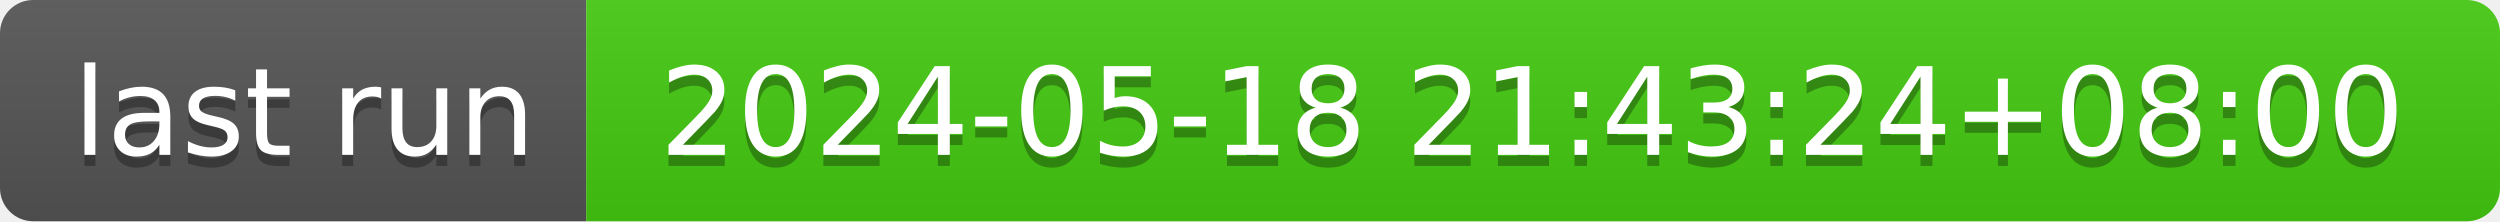
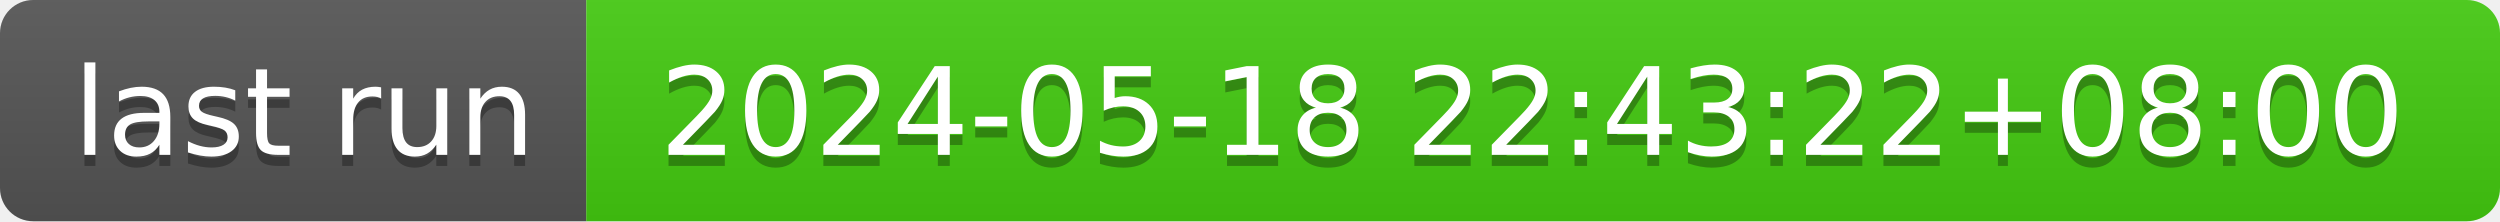
- <svg xmlns="http://www.w3.org/2000/svg" width="226" height="20" role="img" aria-label="last run: 2024-05-18 21:43:24+08:00">
+ <svg xmlns="http://www.w3.org/2000/svg" width="226" height="20" role="img" aria-label="last run: 2024-05-18 22:43:22+08:00">
  <linearGradient id="s" x2="0" y2="100%">
    <stop offset="0" stop-color="#bbb" stop-opacity=".1" />
    <stop offset="1" stop-opacity=".1" />
  </linearGradient>
  <clipPath id="r">
    <rect width="226" height="20" rx="3" fill="#fff" />
  </clipPath>
  <g clip-path="url(#r)">
    <rect width="53" height="20" fill="#555" />
    <rect x="53" width="173" height="20" fill="#4c1" />
    <rect width="226" height="20" fill="url(#s)" />
  </g>
  <g fill="#fff" text-anchor="middle" font-family="Verdana,Geneva,DejaVu Sans,sans-serif" text-rendering="geometricPrecision" font-size="110">
    <text aria-hidden="true" x="275" y="150" fill="#010101" fill-opacity=".3" transform="scale(.1)" textLength="430">last run</text>
    <text x="275" y="140" transform="scale(.1)" fill="#fff" textLength="430">last run</text>
-     <text aria-hidden="true" x="1385" y="150" fill="#010101" fill-opacity=".3" transform="scale(.1)" textLength="1630">2024-05-18 21:43:24+08:00</text>
-     <text x="1385" y="140" transform="scale(.1)" fill="#fff" textLength="1630">2024-05-18 21:43:24+08:00</text>
+     <text aria-hidden="true" x="1385" y="150" fill="#010101" fill-opacity=".3" transform="scale(.1)" textLength="1630">2024-05-18 22:43:22+08:00</text>
+     <text x="1385" y="140" transform="scale(.1)" fill="#fff" textLength="1630">2024-05-18 22:43:22+08:00</text>
  </g>
</svg>
